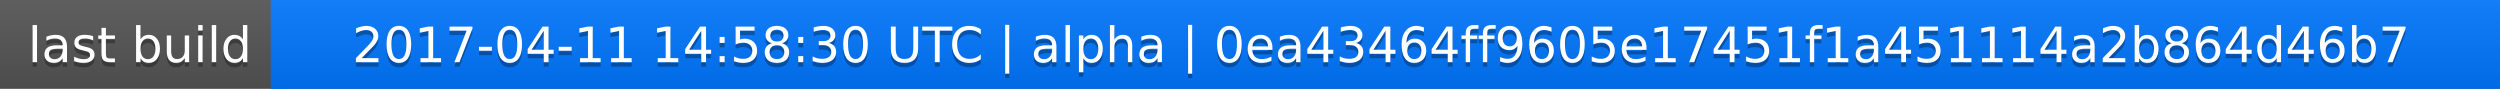
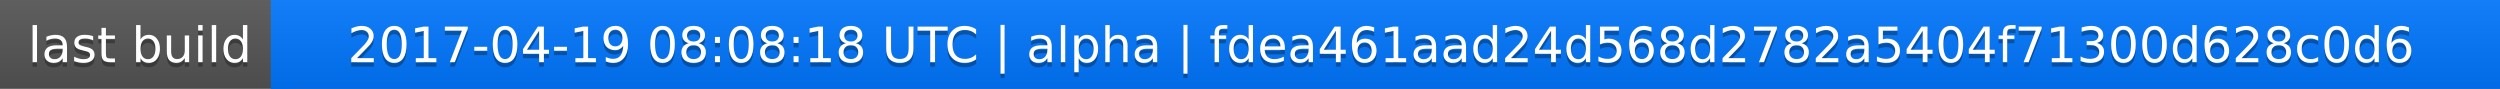
<svg xmlns="http://www.w3.org/2000/svg" width="563" height="20">
  <linearGradient id="a" x2="0" y2="100%">
    <stop offset="0" stop-color="#bbb" stop-opacity=".1" />
    <stop offset="1" stop-opacity=".1" />
  </linearGradient>
  <rect rx="0" width="563" height="20" fill="#555" />
  <rect rx="0" x="61" width="502" height="20" fill="#07f" />
  <path fill="#07f" d="M61 0h4v20h-4z" />
  <rect rx="0" width="563" height="20" fill="url(#a)" />
  <g fill="#fff" text-anchor="middle" font-family="DejaVu Sans,Verdana,Geneva,sans-serif" font-size="11">
    <text x="31.5" y="15" fill="#010101" fill-opacity=".3">last build</text>
    <text x="31.5" y="14">last build</text>
-     <text x="311" y="15" fill="#010101" fill-opacity=".3">2017-04-11 14:58:30 UTC | alpha | 0ea43464ff9605e17451f1a451114a2b864d46b7</text>
-     <text x="311" y="14">2017-04-11 14:58:30 UTC | alpha | 0ea43464ff9605e17451f1a451114a2b864d46b7</text>
+     <text x="311" y="15" fill="#010101" fill-opacity=".3">2017-04-19 08:08:18 UTC | alpha | fdea461aad24d568d2782a5404f71300d628c0d6</text>
+     <text x="311" y="14">2017-04-19 08:08:18 UTC | alpha | fdea461aad24d568d2782a5404f71300d628c0d6</text>
  </g>
</svg>
